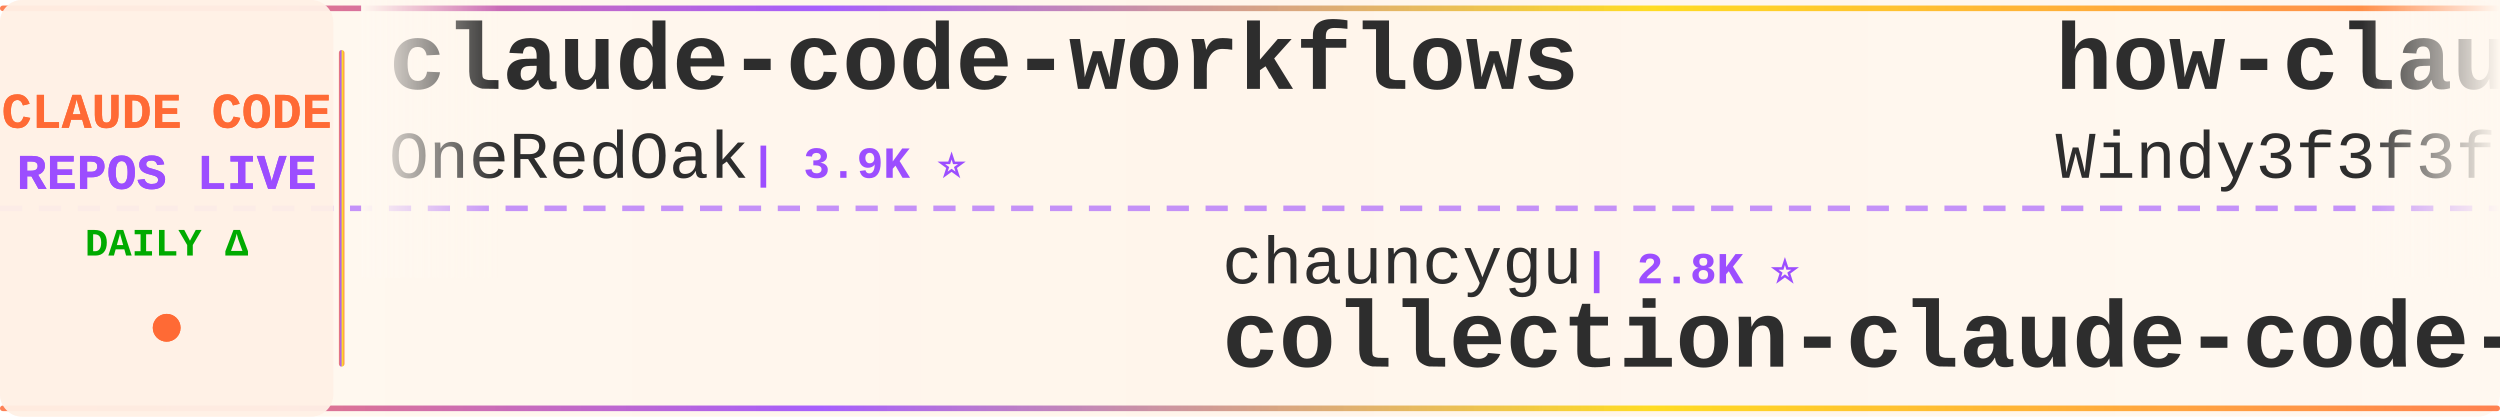
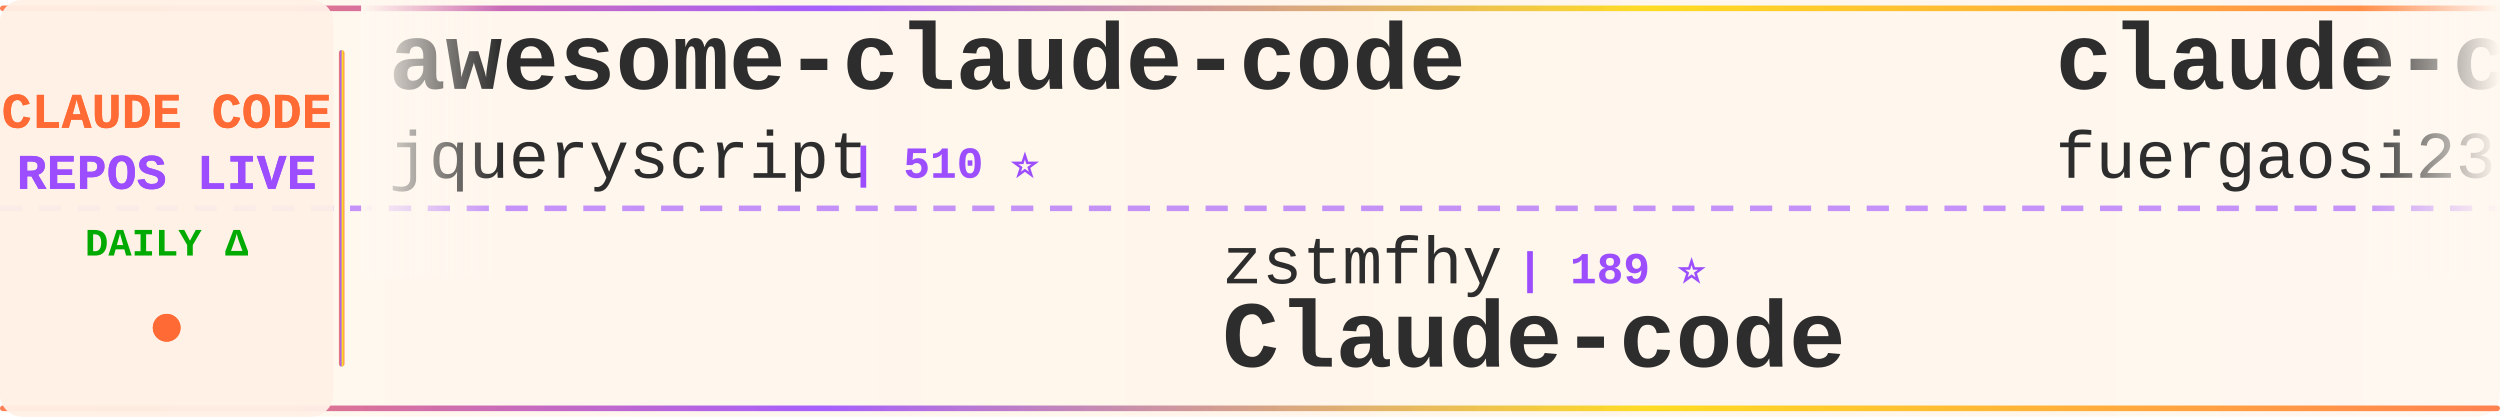
<svg xmlns="http://www.w3.org/2000/svg" width="900" height="150">
  <defs>
    <linearGradient id="tickerBg" x1="0%" y1="0%" x2="100%" y2="0%">
      <stop offset="0%" style="stop-color:#fff8f0;stop-opacity:0.98" />
      <stop offset="50%" style="stop-color:#fff5eb;stop-opacity:1" />
      <stop offset="100%" style="stop-color:#fff8f0;stop-opacity:0.98" />
    </linearGradient>
    <linearGradient id="borderGrad" x1="0%" y1="0%" x2="100%" y2="0%">
      <stop offset="0%" style="stop-color:#FF6B35;stop-opacity:0.85">
        <animate attributeName="stop-opacity" values="0.85;1;0.85" dur="2s" repeatCount="indefinite" />
      </stop>
      <stop offset="33%" style="stop-color:#9C4EFF;stop-opacity:0.9">
        <animate attributeName="stop-opacity" values="0.9;1;0.9" dur="2.2s" repeatCount="indefinite" />
      </stop>
      <stop offset="66%" style="stop-color:#FFD700;stop-opacity:0.85">
        <animate attributeName="stop-opacity" values="0.85;1;0.85" dur="1.8s" repeatCount="indefinite" />
      </stop>
      <stop offset="100%" style="stop-color:#FF6B35;stop-opacity:0.85">
        <animate attributeName="stop-opacity" values="0.85;1;0.85" dur="2s" repeatCount="indefinite" />
      </stop>
    </linearGradient>
    <filter id="textGlow">
      <feGaussianBlur stdDeviation="0.15" result="coloredBlur" />
      <feMerge>
        <feMergeNode in="coloredBlur" />
        <feMergeNode in="SourceGraphic" />
      </feMerge>
    </filter>
    <filter id="metricGlow">
      <feGaussianBlur stdDeviation="0.2" result="coloredBlur" />
      <feMerge>
        <feMergeNode in="coloredBlur" />
        <feMergeNode in="SourceGraphic" />
      </feMerge>
    </filter>
    <linearGradient id="leftFade" x1="0%" y1="0%" x2="100%" y2="0%">
      <stop offset="0%" style="stop-color:#fff8f0;stop-opacity:1" />
      <stop offset="100%" style="stop-color:#fff8f0;stop-opacity:0" />
    </linearGradient>
    <linearGradient id="rightFade" x1="0%" y1="0%" x2="100%" y2="0%">
      <stop offset="0%" style="stop-color:#fff8f0;stop-opacity:0" />
      <stop offset="100%" style="stop-color:#fff8f0;stop-opacity:1" />
    </linearGradient>
  </defs>
  <rect width="900" height="150" fill="url(#tickerBg)" rx="8" />
  <rect x="0" y="2" width="900" height="2" fill="url(#borderGrad)" rx="1" />
  <rect x="0" y="146" width="900" height="2" fill="url(#borderGrad)" rx="1" />
  <line x1="0" y1="75" x2="900" y2="75" stroke="#9C4EFF" stroke-width="2" stroke-dasharray="8 6" opacity="0.6" />
  <rect x="0" y="0" width="120" height="150" fill="#fff0e6" opacity="0.95" rx="8" />
  <text x="60" y="46" font-family="'Courier New', monospace" font-size="18" font-weight="bold" fill="#FF6B35" text-anchor="middle" filter="url(#textGlow)">
    CLAUDE CODE
  </text>
  <text x="60" y="68" font-family="'Courier New', monospace" font-size="18" font-weight="bold" fill="#9C4EFF" text-anchor="middle" filter="url(#textGlow)">
    REPOS LIVE
  </text>
  <text x="60" y="92" font-family="'Courier New', monospace" font-size="14" font-weight="bold" fill="#00aa00" text-anchor="middle">
    DAILY Δ
  </text>
  <circle cx="60" cy="118" r="5" fill="#FF6B35" filter="url(#metricGlow)">
    <animate attributeName="r" values="4;6;4" dur="1.5s" repeatCount="indefinite" />
    <animate attributeName="opacity" values="0.6;1;0.6" dur="1.5s" repeatCount="indefinite" />
  </circle>
  <rect x="122" y="18" width="2" height="114" fill="url(#borderGrad)" rx="1" />
  <clipPath id="tickerClip">
    <rect x="130" y="0" width="770" height="150" />
  </clipPath>
  <g clip-path="url(#tickerClip)">
    <g id="tickerItems">
      <animateTransform attributeName="transform" attributeType="XML" type="translate" from="0 0" to="-3000 0" dur="54s" repeatCount="indefinite" />
      <g transform="translate(0, 0)">
-         <text x="140" y="32" font-family="'Courier New', monospace" font-size="34" font-weight="bold" fill="#2d2d2d">claude-code-workflows</text>
-         <text x="140" y="64" font-family="'Courier New', monospace" font-size="24" font-weight="normal" fill="#2d2d2d" opacity="1.0">OneRedOak</text>
-         <text x="270" y="64" font-family="'Courier New', monospace" font-size="16" font-weight="bold" fill="#9C4EFF"> | 3.9K ⭐</text>
+         <text x="140" y="32" font-family="'Courier New', monospace" font-size="34" font-weight="bold" fill="#2d2d2d">awesome-claude-code</text>
+         <text x="140" y="64" font-family="'Courier New', monospace" font-size="24" font-weight="normal" fill="#2d2d2d" opacity="1.0">jqueryscript</text>
+         <text x="306" y="64" font-family="'Courier New', monospace" font-size="16" font-weight="bold" fill="#9C4EFF"> | 510 ⭐</text>
      </g>
      <g transform="translate(300, 0)">
-         <text x="140" y="102" font-family="'Courier New', monospace" font-size="24" font-weight="normal" fill="#2d2d2d" opacity="1.0">chauncygu</text>
-         <text x="270" y="102" font-family="'Courier New', monospace" font-size="16" font-weight="bold" fill="#9C4EFF"> | 2.8K ⭐</text>
-         <text x="140" y="132" font-family="'Courier New', monospace" font-size="34" font-weight="bold" fill="#2d2d2d">collection-claude-code-s...</text>
+         <text x="140" y="102" font-family="'Courier New', monospace" font-size="24" font-weight="normal" fill="#2d2d2d" opacity="1.0">zstmfhy</text>
+         <text x="246" y="102" font-family="'Courier New', monospace" font-size="16" font-weight="bold" fill="#9C4EFF"> | 189 ⭐</text>
+         <text x="140" y="132" font-family="'Courier New', monospace" font-size="34" font-weight="bold" fill="#2d2d2d">Claude-code</text>
      </g>
      <g transform="translate(600, 0)">
-         <text x="140" y="32" font-family="'Courier New', monospace" font-size="34" font-weight="bold" fill="#2d2d2d">how-claude-code-works</text>
-         <text x="140" y="64" font-family="'Courier New', monospace" font-size="24" font-weight="normal" fill="#2d2d2d" opacity="1.0">Windy3f3f3f3f</text>
-         <text x="318" y="64" font-family="'Courier New', monospace" font-size="16" font-weight="bold" fill="#9C4EFF"> | 3.6K ⭐</text>
+         <text x="140" y="32" font-family="'Courier New', monospace" font-size="34" font-weight="bold" fill="#2d2d2d">claude-code-proxy</text>
+         <text x="140" y="64" font-family="'Courier New', monospace" font-size="24" font-weight="normal" fill="#2d2d2d" opacity="1.0">fuergaosi233</text>
+         <text x="306" y="64" font-family="'Courier New', monospace" font-size="16" font-weight="bold" fill="#9C4EFF"> | 2.8K ⭐</text>
      </g>
      <g transform="translate(900, 0)">
-         <text x="140" y="102" font-family="'Courier New', monospace" font-size="24" font-weight="normal" fill="#2d2d2d" opacity="1.0">wanshuiyin</text>
-         <text x="282" y="102" font-family="'Courier New', monospace" font-size="16" font-weight="bold" fill="#9C4EFF"> | 15.9K ⭐ +2</text>
-         <text x="140" y="132" font-family="'Courier New', monospace" font-size="34" font-weight="bold" fill="#2d2d2d">Auto-claude-code-researc...</text>
+         <text x="140" y="102" font-family="'Courier New', monospace" font-size="24" font-weight="normal" fill="#2d2d2d" opacity="1.0">Piebald-AI</text>
+         <text x="282" y="102" font-family="'Courier New', monospace" font-size="16" font-weight="bold" fill="#9C4EFF"> | 12.6K ⭐</text>
+         <text x="140" y="132" font-family="'Courier New', monospace" font-size="34" font-weight="bold" fill="#2d2d2d">claude-code-system-promp...</text>
      </g>
      <g transform="translate(1200, 0)">
-         <text x="140" y="32" font-family="'Courier New', monospace" font-size="34" font-weight="bold" fill="#2d2d2d">system_prompts_leaks</text>
-         <text x="140" y="64" font-family="'Courier New', monospace" font-size="24" font-weight="normal" fill="#2d2d2d" opacity="1.0">asgeirtj</text>
-         <text x="258" y="64" font-family="'Courier New', monospace" font-size="16" font-weight="bold" fill="#9C4EFF"> | 64.6K ⭐ +8</text>
+         <text x="140" y="32" font-family="'Courier New', monospace" font-size="34" font-weight="bold" fill="#2d2d2d">claude-code-action</text>
+         <text x="140" y="64" font-family="'Courier New', monospace" font-size="24" font-weight="normal" fill="#2d2d2d" opacity="1.0">anthropics</text>
+         <text x="282" y="64" font-family="'Courier New', monospace" font-size="16" font-weight="bold" fill="#9C4EFF"> | 8.8K ⭐</text>
      </g>
      <g transform="translate(1500, 0)">
-         <text x="140" y="102" font-family="'Courier New', monospace" font-size="24" font-weight="normal" fill="#2d2d2d" opacity="1.0">https-deeplearning-ai</text>
-         <text x="414" y="102" font-family="'Courier New', monospace" font-size="16" font-weight="bold" fill="#9C4EFF"> | 547 ⭐</text>
-         <text x="140" y="132" font-family="'Courier New', monospace" font-size="34" font-weight="bold" fill="#2d2d2d">sc-claude-code-files</text>
+         <text x="140" y="102" font-family="'Courier New', monospace" font-size="24" font-weight="normal" fill="#2d2d2d" opacity="1.0">pedrohcgs</text>
+         <text x="270" y="102" font-family="'Courier New', monospace" font-size="16" font-weight="bold" fill="#9C4EFF"> | 1.6K ⭐</text>
+         <text x="140" y="132" font-family="'Courier New', monospace" font-size="34" font-weight="bold" fill="#2d2d2d">claude-code-my-workflow</text>
      </g>
      <g transform="translate(1800, 0)">
-         <text x="140" y="32" font-family="'Courier New', monospace" font-size="34" font-weight="bold" fill="#2d2d2d">claude-code-rust</text>
-         <text x="140" y="64" font-family="'Courier New', monospace" font-size="24" font-weight="normal" fill="#2d2d2d" opacity="1.0">lorryjovens-hub</text>
-         <text x="342" y="64" font-family="'Courier New', monospace" font-size="16" font-weight="bold" fill="#9C4EFF"> | 1.7K ⭐</text>
-       </g>
-       <g transform="translate(2100, 0)">
-         <text x="140" y="102" font-family="'Courier New', monospace" font-size="24" font-weight="normal" fill="#2d2d2d" opacity="1.0">lintsinghua</text>
-         <text x="294" y="102" font-family="'Courier New', monospace" font-size="16" font-weight="bold" fill="#9C4EFF"> | 4.2K ⭐</text>
-         <text x="140" y="132" font-family="'Courier New', monospace" font-size="34" font-weight="bold" fill="#2d2d2d">claude-code-book</text>
-       </g>
-       <g transform="translate(2400, 0)">
        <text x="140" y="32" font-family="'Courier New', monospace" font-size="34" font-weight="bold" fill="#2d2d2d">claude-code-spec-workflo...</text>
        <text x="140" y="64" font-family="'Courier New', monospace" font-size="24" font-weight="normal" fill="#2d2d2d" opacity="1.0">Pimzino</text>
        <text x="246" y="64" font-family="'Courier New', monospace" font-size="16" font-weight="bold" fill="#9C4EFF"> | 3.9K ⭐</text>
      </g>
+       <g transform="translate(2100, 0)">
+         <text x="140" y="102" font-family="'Courier New', monospace" font-size="24" font-weight="normal" fill="#2d2d2d" opacity="1.0">krusemediallc</text>
+         <text x="318" y="102" font-family="'Courier New', monospace" font-size="16" font-weight="bold" fill="#9C4EFF"> | 1.5K ⭐ +2</text>
+         <text x="140" y="132" font-family="'Courier New', monospace" font-size="34" font-weight="bold" fill="#2d2d2d">arcads-claude-code</text>
+       </g>
+       <g transform="translate(2400, 0)">
+         <text x="140" y="32" font-family="'Courier New', monospace" font-size="34" font-weight="bold" fill="#2d2d2d">system_prompts_leaks</text>
+         <text x="140" y="64" font-family="'Courier New', monospace" font-size="24" font-weight="normal" fill="#2d2d2d" opacity="1.0">asgeirtj</text>
+         <text x="258" y="64" font-family="'Courier New', monospace" font-size="16" font-weight="bold" fill="#9C4EFF"> | 64.6K ⭐ +16</text>
+       </g>
      <g transform="translate(2700, 0)">
-         <text x="140" y="102" font-family="'Courier New', monospace" font-size="24" font-weight="normal" fill="#2d2d2d" opacity="1.0">ykdojo</text>
-         <text x="234" y="102" font-family="'Courier New', monospace" font-size="16" font-weight="bold" fill="#9C4EFF"> | 10.1K ⭐</text>
-         <text x="140" y="132" font-family="'Courier New', monospace" font-size="34" font-weight="bold" fill="#2d2d2d">claude-code-tips</text>
+         <text x="140" y="102" font-family="'Courier New', monospace" font-size="24" font-weight="normal" fill="#2d2d2d" opacity="1.0">huangserva</text>
+         <text x="282" y="102" font-family="'Courier New', monospace" font-size="16" font-weight="bold" fill="#9C4EFF"> | 627 ⭐</text>
+         <text x="140" y="132" font-family="'Courier New', monospace" font-size="34" font-weight="bold" fill="#2d2d2d">claude-code-cli</text>
      </g>
      <g transform="translate(3000, 0)">
-         <text x="140" y="32" font-family="'Courier New', monospace" font-size="34" font-weight="bold" fill="#2d2d2d">claude-code-workflows</text>
-         <text x="140" y="64" font-family="'Courier New', monospace" font-size="24" font-weight="normal" fill="#2d2d2d" opacity="1.0">OneRedOak</text>
-         <text x="270" y="64" font-family="'Courier New', monospace" font-size="16" font-weight="bold" fill="#9C4EFF"> | 3.9K ⭐</text>
+         <text x="140" y="32" font-family="'Courier New', monospace" font-size="34" font-weight="bold" fill="#2d2d2d">awesome-claude-code</text>
+         <text x="140" y="64" font-family="'Courier New', monospace" font-size="24" font-weight="normal" fill="#2d2d2d" opacity="1.0">jqueryscript</text>
+         <text x="306" y="64" font-family="'Courier New', monospace" font-size="16" font-weight="bold" fill="#9C4EFF"> | 510 ⭐</text>
      </g>
      <g transform="translate(3300, 0)">
-         <text x="140" y="102" font-family="'Courier New', monospace" font-size="24" font-weight="normal" fill="#2d2d2d" opacity="1.0">chauncygu</text>
-         <text x="270" y="102" font-family="'Courier New', monospace" font-size="16" font-weight="bold" fill="#9C4EFF"> | 2.8K ⭐</text>
-         <text x="140" y="132" font-family="'Courier New', monospace" font-size="34" font-weight="bold" fill="#2d2d2d">collection-claude-code-s...</text>
+         <text x="140" y="102" font-family="'Courier New', monospace" font-size="24" font-weight="normal" fill="#2d2d2d" opacity="1.0">zstmfhy</text>
+         <text x="246" y="102" font-family="'Courier New', monospace" font-size="16" font-weight="bold" fill="#9C4EFF"> | 189 ⭐</text>
+         <text x="140" y="132" font-family="'Courier New', monospace" font-size="34" font-weight="bold" fill="#2d2d2d">Claude-code</text>
      </g>
      <g transform="translate(3600, 0)">
-         <text x="140" y="32" font-family="'Courier New', monospace" font-size="34" font-weight="bold" fill="#2d2d2d">how-claude-code-works</text>
-         <text x="140" y="64" font-family="'Courier New', monospace" font-size="24" font-weight="normal" fill="#2d2d2d" opacity="1.0">Windy3f3f3f3f</text>
-         <text x="318" y="64" font-family="'Courier New', monospace" font-size="16" font-weight="bold" fill="#9C4EFF"> | 3.6K ⭐</text>
+         <text x="140" y="32" font-family="'Courier New', monospace" font-size="34" font-weight="bold" fill="#2d2d2d">claude-code-proxy</text>
+         <text x="140" y="64" font-family="'Courier New', monospace" font-size="24" font-weight="normal" fill="#2d2d2d" opacity="1.0">fuergaosi233</text>
+         <text x="306" y="64" font-family="'Courier New', monospace" font-size="16" font-weight="bold" fill="#9C4EFF"> | 2.8K ⭐</text>
      </g>
      <g transform="translate(3900, 0)">
-         <text x="140" y="102" font-family="'Courier New', monospace" font-size="24" font-weight="normal" fill="#2d2d2d" opacity="1.0">wanshuiyin</text>
-         <text x="282" y="102" font-family="'Courier New', monospace" font-size="16" font-weight="bold" fill="#9C4EFF"> | 15.9K ⭐ +2</text>
-         <text x="140" y="132" font-family="'Courier New', monospace" font-size="34" font-weight="bold" fill="#2d2d2d">Auto-claude-code-researc...</text>
+         <text x="140" y="102" font-family="'Courier New', monospace" font-size="24" font-weight="normal" fill="#2d2d2d" opacity="1.0">Piebald-AI</text>
+         <text x="282" y="102" font-family="'Courier New', monospace" font-size="16" font-weight="bold" fill="#9C4EFF"> | 12.6K ⭐</text>
+         <text x="140" y="132" font-family="'Courier New', monospace" font-size="34" font-weight="bold" fill="#2d2d2d">claude-code-system-promp...</text>
      </g>
    </g>
  </g>
  <rect x="130" y="0" width="50" height="100" fill="url(#leftFade)" />
  <rect x="850" y="0" width="50" height="100" fill="url(#rightFade)" />
</svg>
